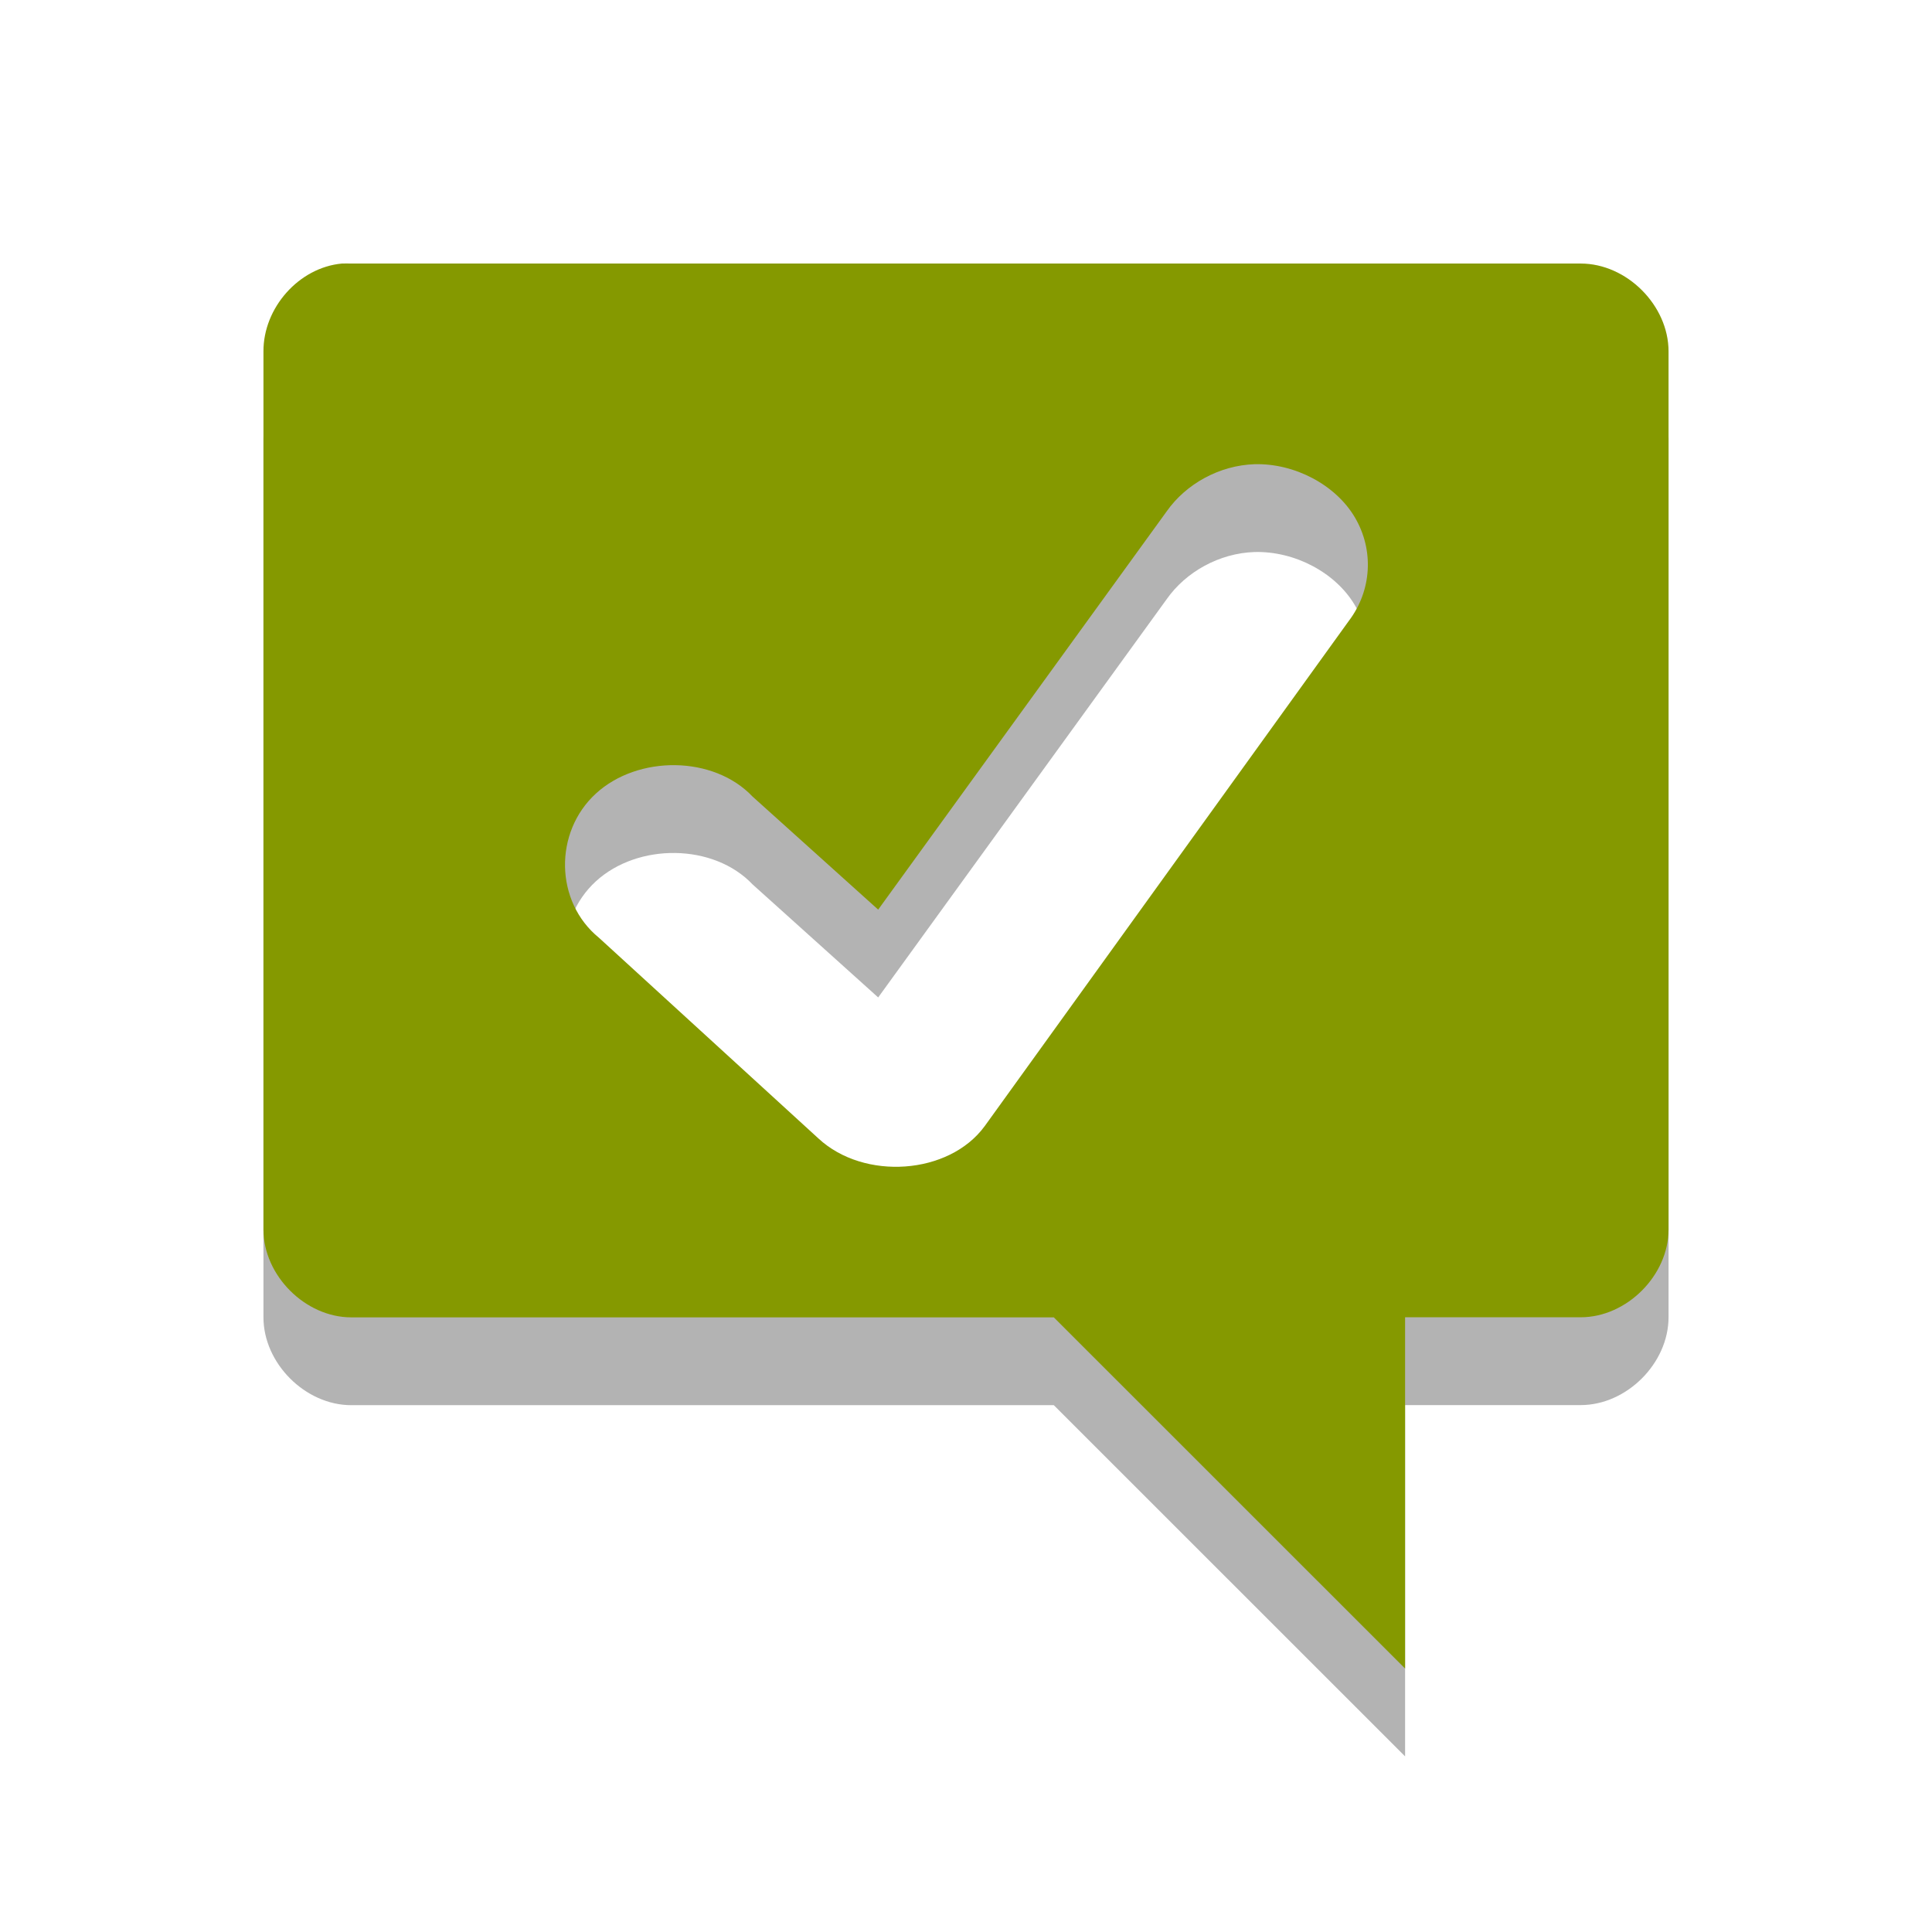
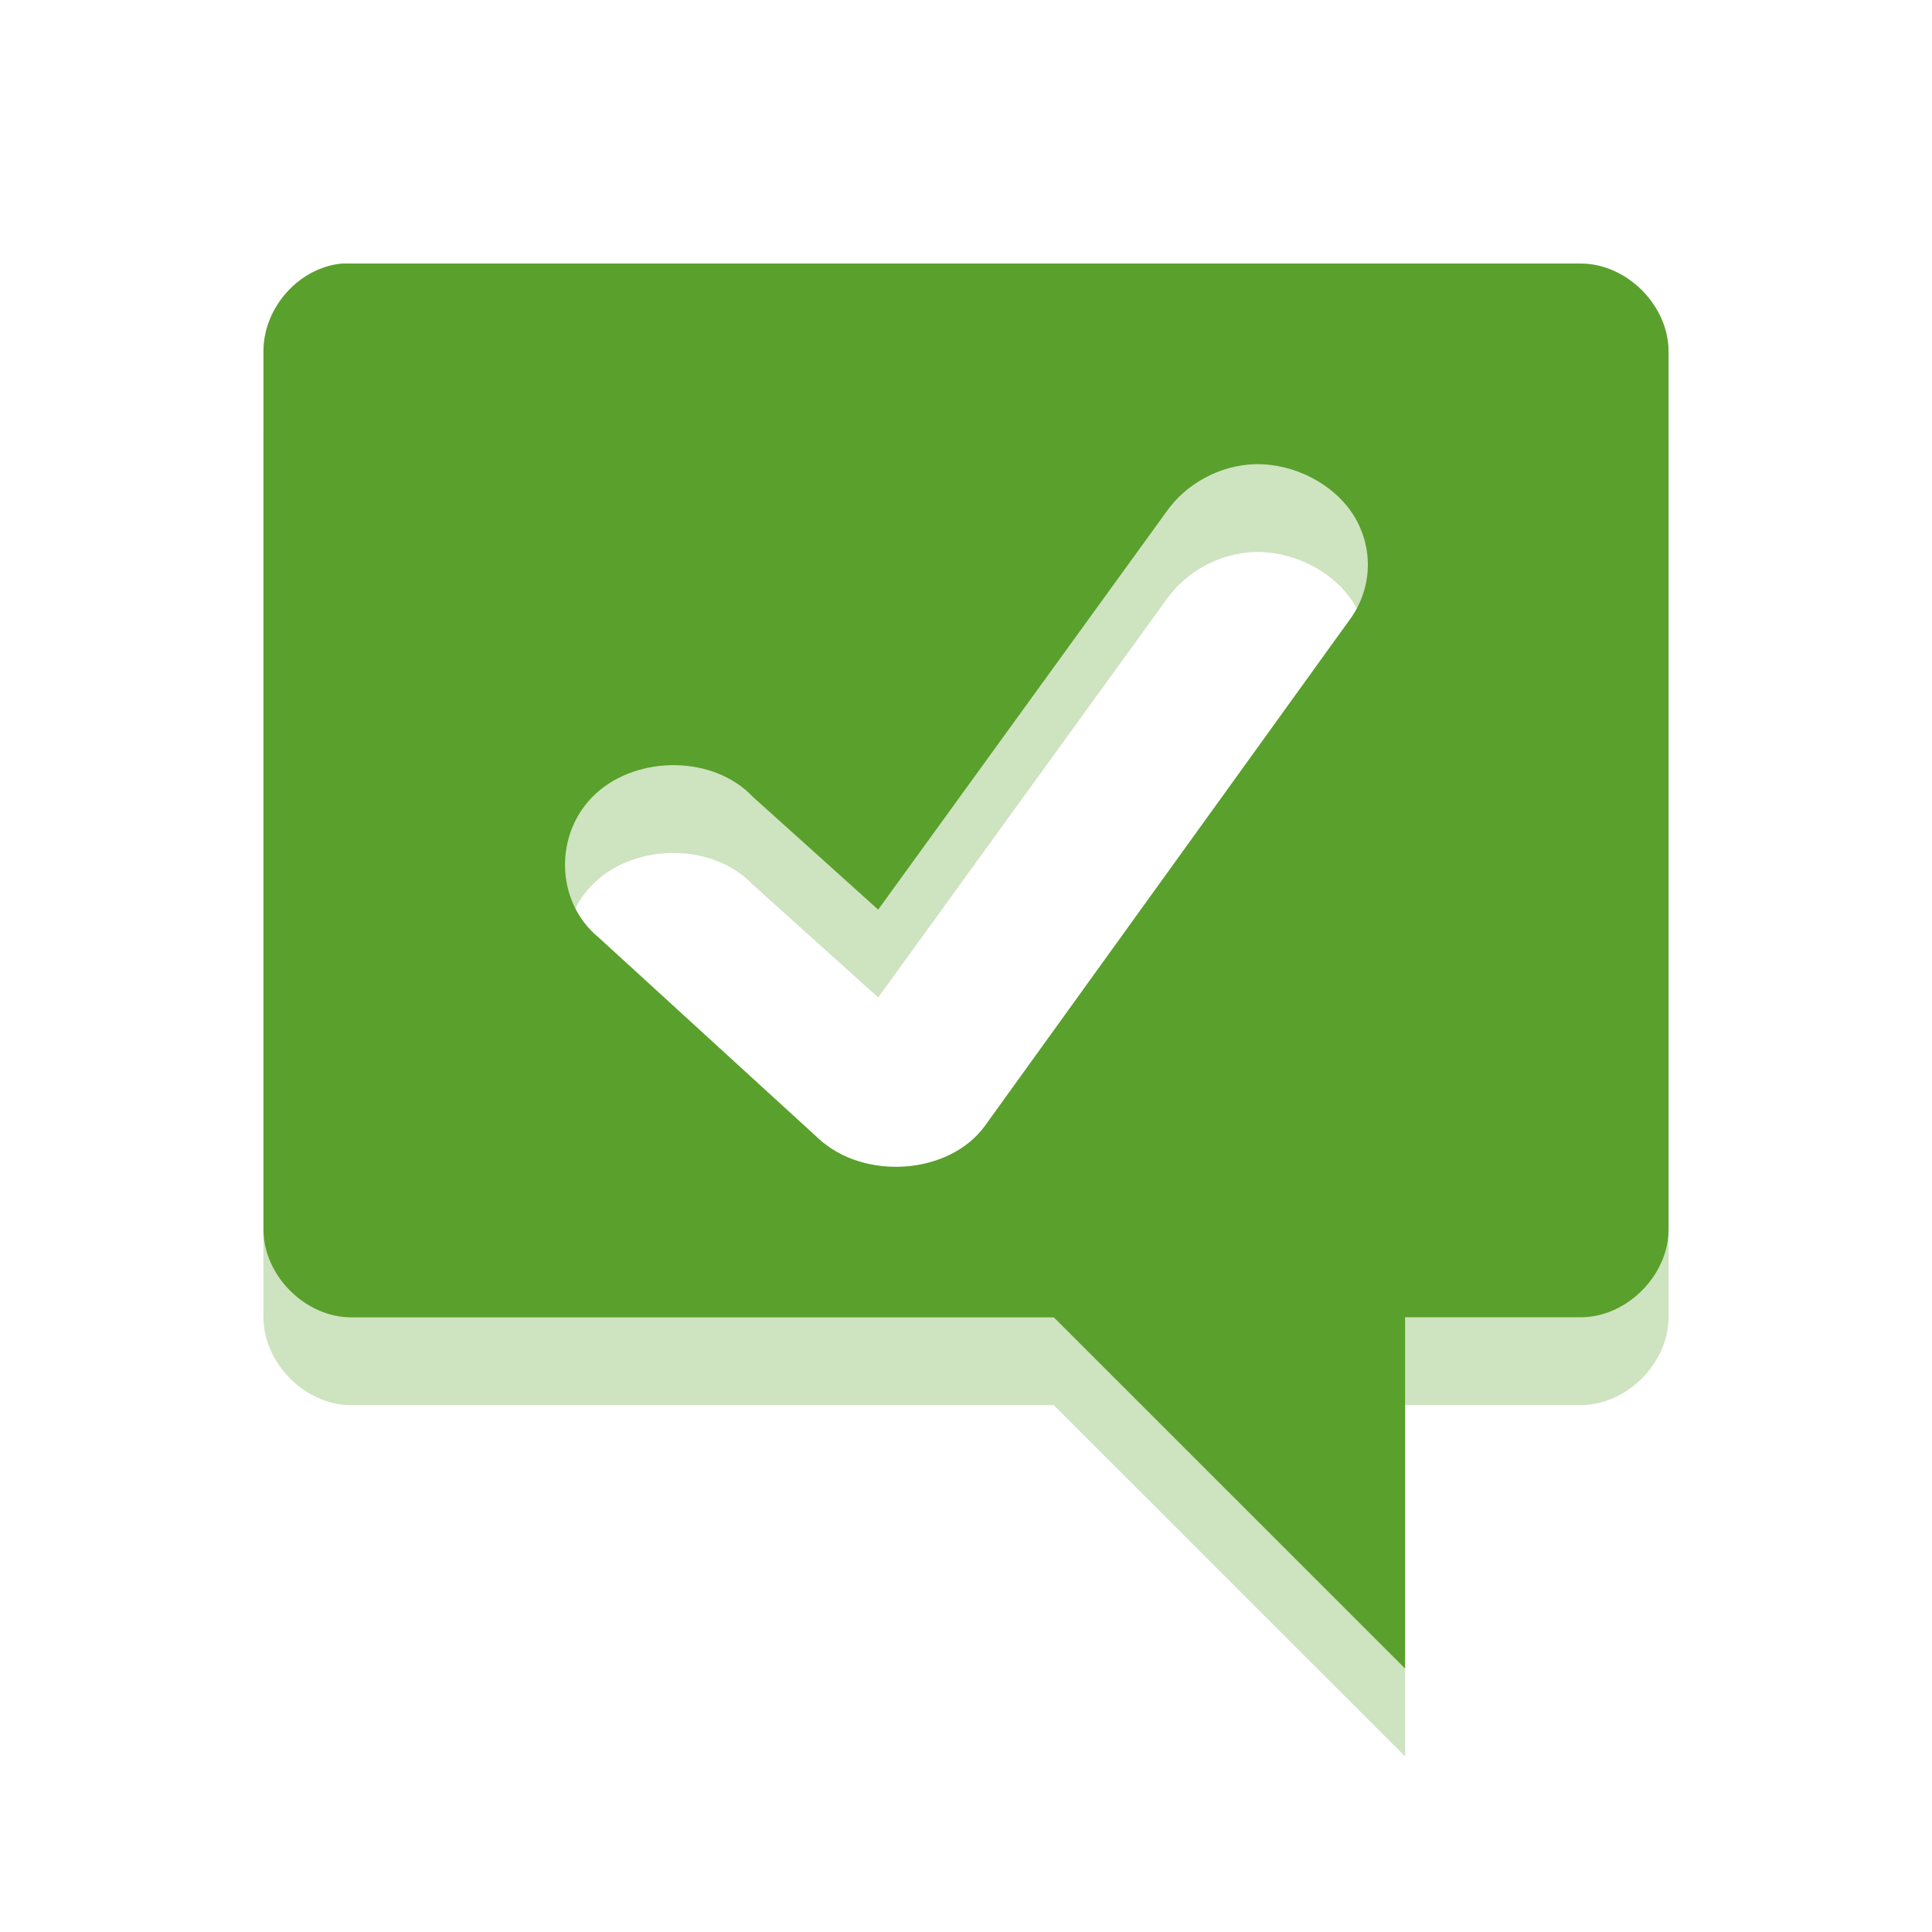
- <svg xmlns="http://www.w3.org/2000/svg" width="22" viewBox="0 0 22 22" height="22">
-   <defs>
-     <clipPath>
-       <rect width="16" x="0" y="0" height="16" />
+ <svg xmlns="http://www.w3.org/2000/svg" width="22" viewBox="0 0 22 22" height="22" id="svg3045" version="1.1">
+   <defs id="defs3047">
+     <clipPath id="clipPath3049">
+       <rect width="16" x="0" y="0" height="16" id="rect3051" />
    </clipPath>
  </defs>
-   <g style="line-height:normal;color:#000">
-     <path style="opacity:.3" d="M 3.893,4.001 C 3.401,4.047 2.998,4.507 3,5.001 l 0,10 c 5.2e-5,0.523 0.476,1 1,1 l 8,0 L 16,20 l 0,-4 2,0 c 0.524,-9.9e-5 1,-0.477 1,-1 L 19,5.001 C 19,4.477 18.524,4.001 18,4.001 l -14,0 c -0.031,-10e-4 -0.076,-10e-4 -0.107,0 z M 14.286,6.286 c 0.459,-0.012 0.925,0.236 1.143,0.607 0.218,0.371 0.193,0.832 -0.071,1.179 L 11.214,13.822 c -0.408,0.559 -1.376,0.622 -1.893,0.143 L 6.821,11.679 c -0.505,-0.411 -0.515,-1.204 -0.036,-1.643 0.479,-0.439 1.341,-0.434 1.786,0.036 l 1.429,1.286 3.286,-4.536 c 0.218,-0.31 0.598,-0.523 1,-0.536 z" />
-     <path style="fill:#859900" d="M 3.893,3.001 C 3.401,3.047 2.998,3.507 3,4.001 l 0,10 c 5.2e-5,0.523 0.476,1 1,1 l 8,0 L 16,19 l 0,-4 2,0 c 0.524,-9.9e-5 1,-0.477 1,-1 L 19,4.001 C 19,3.477 18.524,3.001 18,3.001 l -14,0 c -0.031,-10e-4 -0.076,-10e-4 -0.107,0 z M 14.286,5.286 c 0.459,-0.012 0.925,0.236 1.143,0.607 0.218,0.371 0.193,0.832 -0.071,1.179 L 11.214,12.822 c -0.408,0.559 -1.376,0.622 -1.893,0.143 L 6.821,10.679 C 6.316,10.268 6.306,9.475 6.786,9.036 7.265,8.597 8.127,8.602 8.571,9.072 l 1.429,1.286 3.286,-4.536 c 0.218,-0.31 0.598,-0.523 1,-0.536 z" />
+   <g style="line-height:normal;color:#000;fill:#5aa02c" id="g3053">
+     <path style="opacity:0.3;fill:#5aa02c" d="M 3.893,4.001 C 3.401,4.047 2.998,4.507 3,5.001 l 0,10 c 5.2e-5,0.523 0.476,1 1,1 l 8,0 L 16,20 l 0,-4 2,0 c 0.524,-9.9e-5 1,-0.477 1,-1 L 19,5.001 C 19,4.477 18.524,4.001 18,4.001 l -14,0 c -0.031,-10e-4 -0.076,-10e-4 -0.107,0 z M 14.286,6.286 c 0.459,-0.012 0.925,0.236 1.143,0.607 0.218,0.371 0.193,0.832 -0.071,1.179 L 11.214,13.822 c -0.408,0.559 -1.376,0.622 -1.893,0.143 L 6.821,11.679 c -0.505,-0.411 -0.515,-1.204 -0.036,-1.643 0.479,-0.439 1.341,-0.434 1.786,0.036 l 1.429,1.286 3.286,-4.536 c 0.218,-0.31 0.598,-0.523 1,-0.536 z" id="path3055" />
+     <path style="fill:#5aa02c" d="M 3.893,3.001 C 3.401,3.047 2.998,3.507 3,4.001 l 0,10 c 5.2e-5,0.523 0.476,1 1,1 l 8,0 L 16,19 l 0,-4 2,0 c 0.524,-9.9e-5 1,-0.477 1,-1 L 19,4.001 C 19,3.477 18.524,3.001 18,3.001 l -14,0 c -0.031,-10e-4 -0.076,-10e-4 -0.107,0 z M 14.286,5.286 c 0.459,-0.012 0.925,0.236 1.143,0.607 0.218,0.371 0.193,0.832 -0.071,1.179 L 11.214,12.822 c -0.408,0.559 -1.376,0.622 -1.893,0.143 L 6.821,10.679 C 6.316,10.268 6.306,9.475 6.786,9.036 7.265,8.597 8.127,8.602 8.571,9.072 l 1.429,1.286 3.286,-4.536 c 0.218,-0.31 0.598,-0.523 1,-0.536 z" id="path3057" />
  </g>
</svg>
